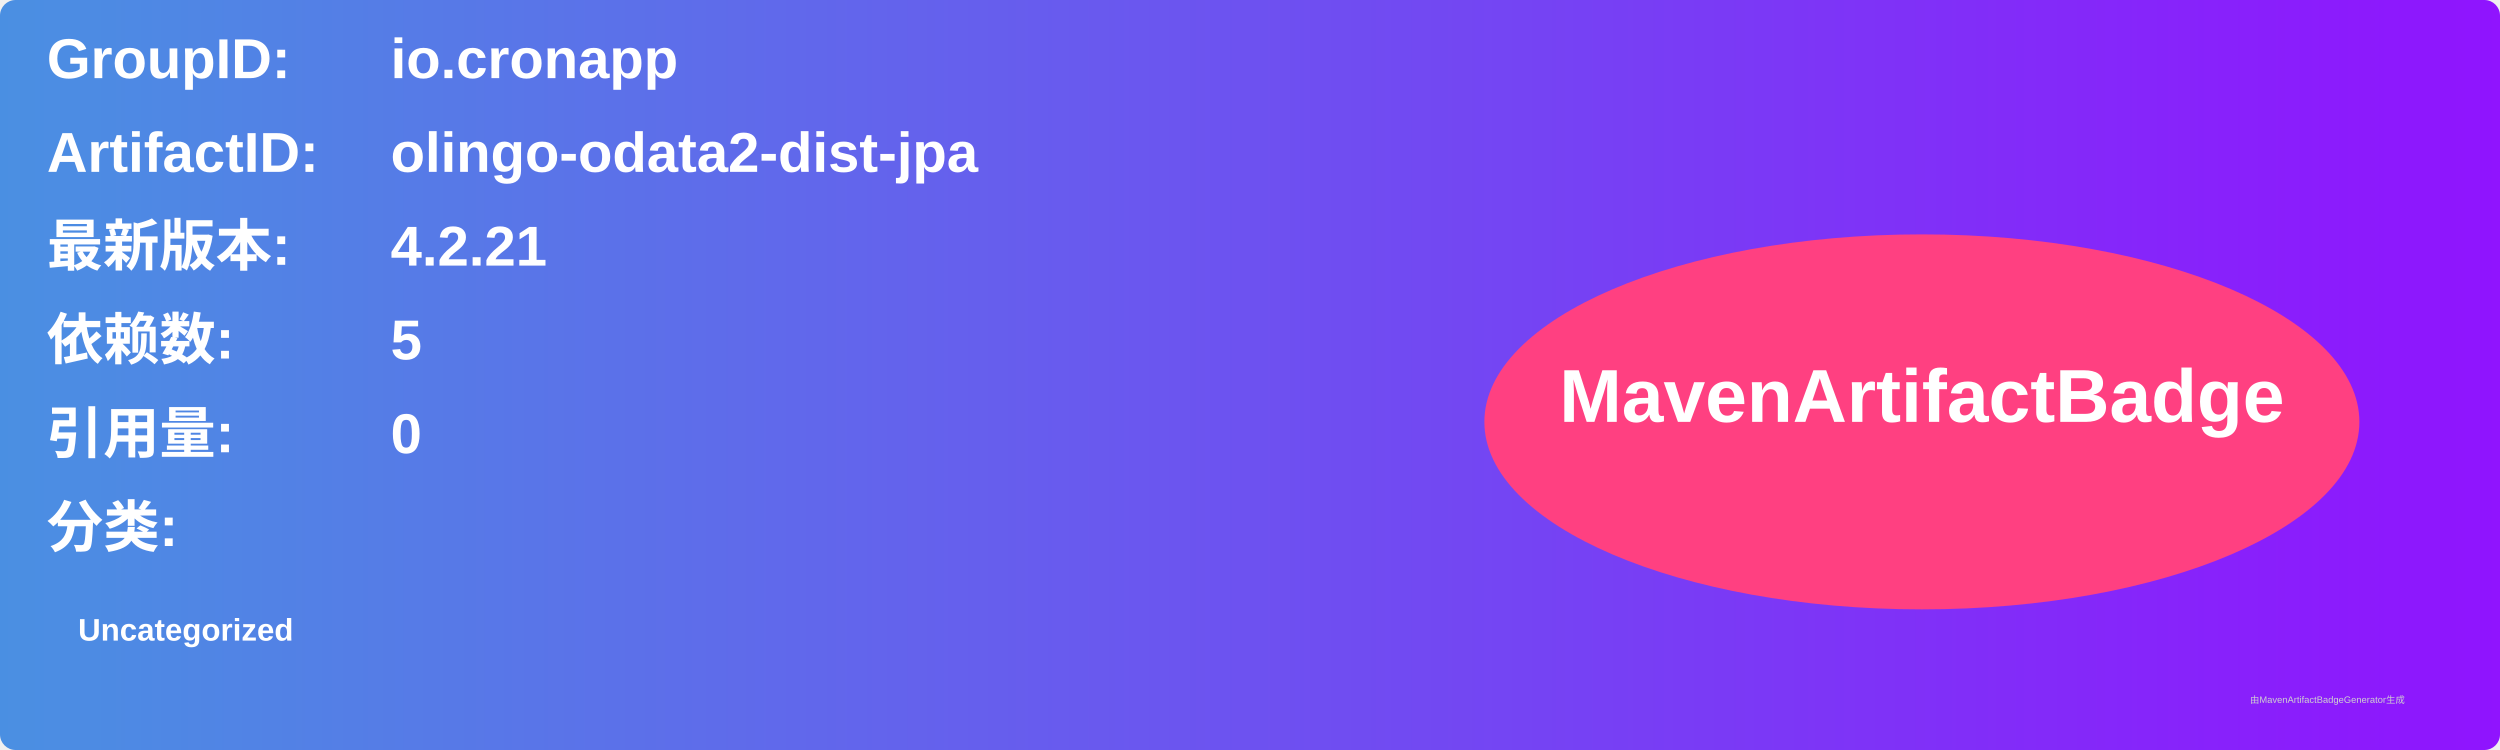
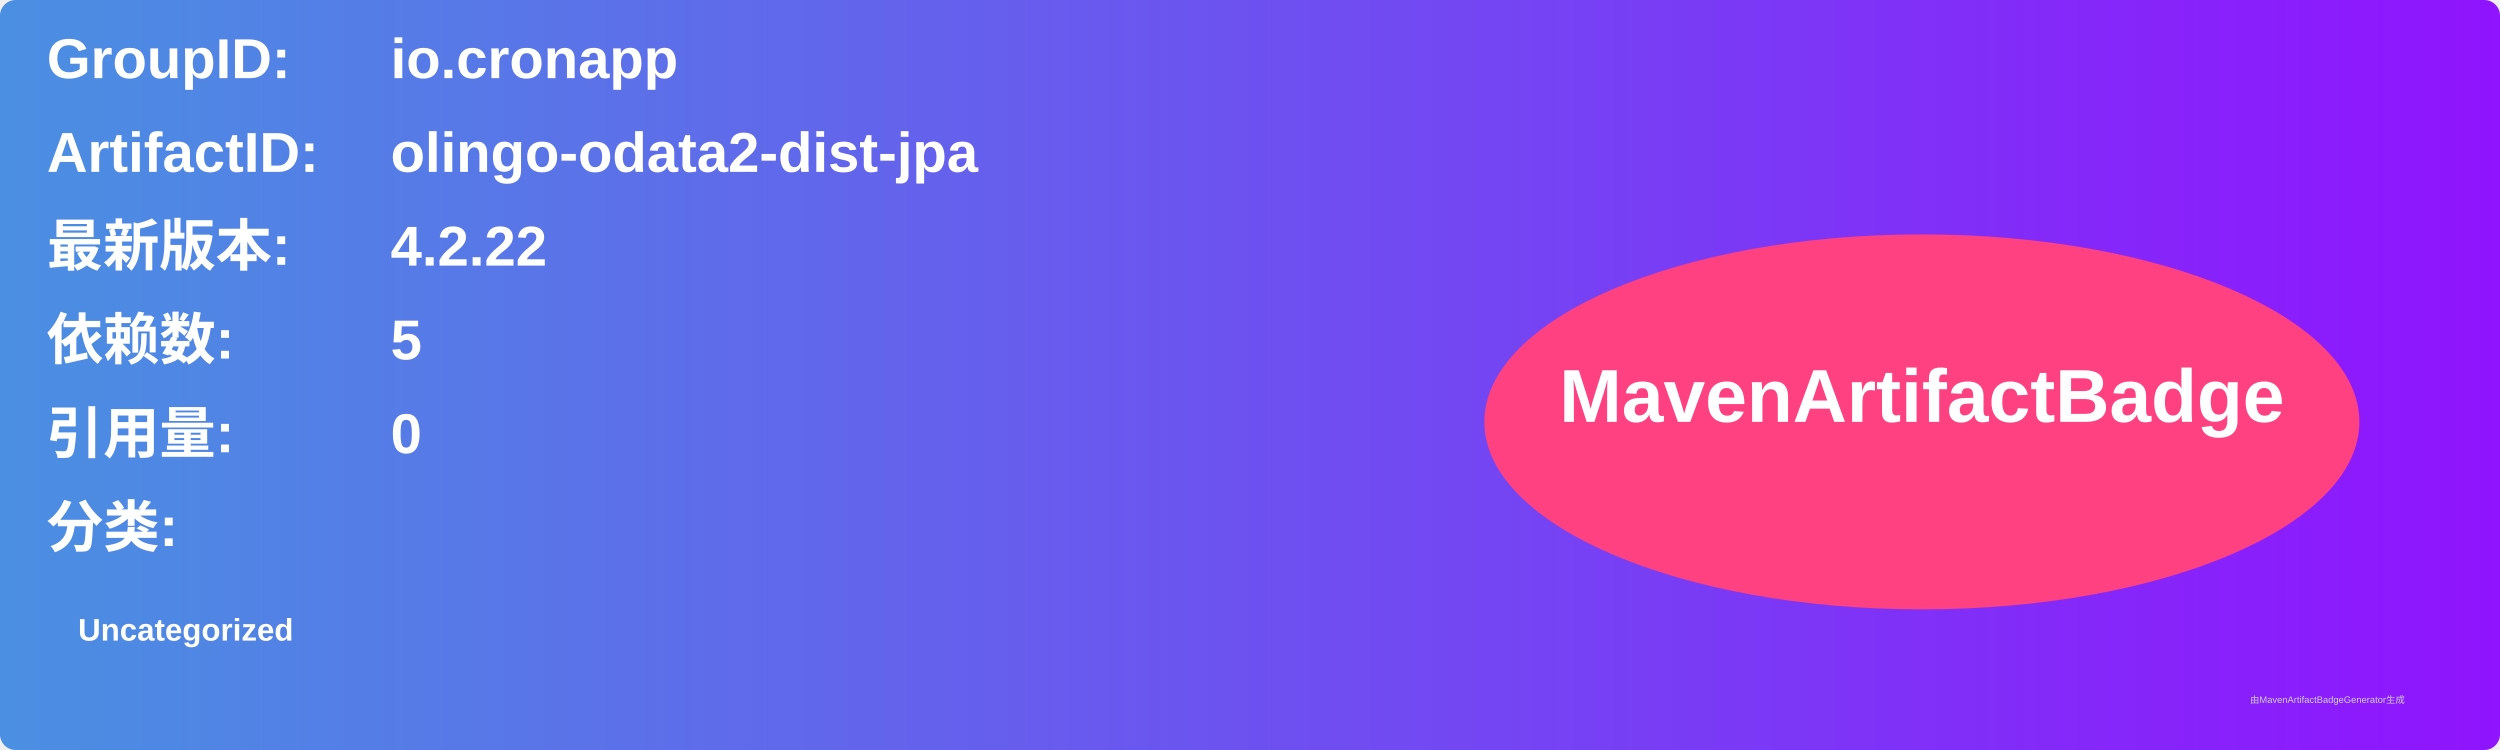
<svg xmlns="http://www.w3.org/2000/svg" width="800" height="240" viewBox="0 0 800 240">
  <linearGradient id="grad" x1="0%" y1="0%" x2="100%" y2="0%">
    <stop offset="0%" stop-color="#4a90e2" />
    <stop offset="100%" stop-color="#9013fe" />
  </linearGradient>
  <rect width="100%" height="100%" rx="5" ry="5" fill="url(#grad)" />
  <g transform="translate(15, 15)">
    <text x="0" y="10" font-family="Arial" font-size="18" fill="white" font-weight="bold" width="260">GroupID:</text>
    <text x="110" y="10" font-family="Arial" font-size="18" fill="white" font-weight="bold" width="460">io.cronapp</text>
    <text x="0" y="40" font-family="Arial" font-size="18" fill="white" font-weight="bold" width="260">ArtifactID:</text>
    <text x="110" y="40" font-family="Arial" font-size="18" fill="white" font-weight="bold" width="460">olingo-odata2-dist-jpa</text>
    <text x="0" y="70" font-family="Arial" font-size="18" fill="white" font-weight="bold">最新版本:</text>
    <text x="110" y="70" font-family="Arial" font-size="18" fill="white" font-weight="bold">
-       <tspan font-weight="bold">4.2.21</tspan>
+       <tspan font-weight="bold">4.2.22</tspan>
    </text>
    <text x="0" y="100" font-family="Arial" font-size="18" fill="white" font-weight="bold">依赖数: </text>
    <text x="110" y="100" font-family="Arial" font-size="18" fill="white">
      <tspan font-weight="bold">5</tspan>
    </text>
    <text x="0" y="130" font-family="Arial" font-size="18" fill="white" font-weight="bold">引用量: </text>
    <text x="110" y="130" font-family="Arial" font-size="18" fill="white">
      <tspan font-weight="bold">0</tspan>
    </text>
    <text x="0" y="160" font-family="Arial" font-size="18" fill="white" font-weight="bold">分类:</text>
    <text x="10" y="190" font-family="Arial" font-size="10" fill="white">
      <tspan font-weight="bold">Uncategorized</tspan>
    </text>
    <ellipse cx="600" cy="120" rx="140" ry="60" fill="#ff4081" />
    <text x="600" y="120" text-anchor="middle" font-family="Arial" font-size="24" fill="white" font-weight="bold">MavenArtifactBadge</text>
  </g>
  <text x="720" y="225" font-family="Arial" font-size="3" fill="#d0d0d0">由MavenArtifactBadgeGenerator生成</text>
</svg>
